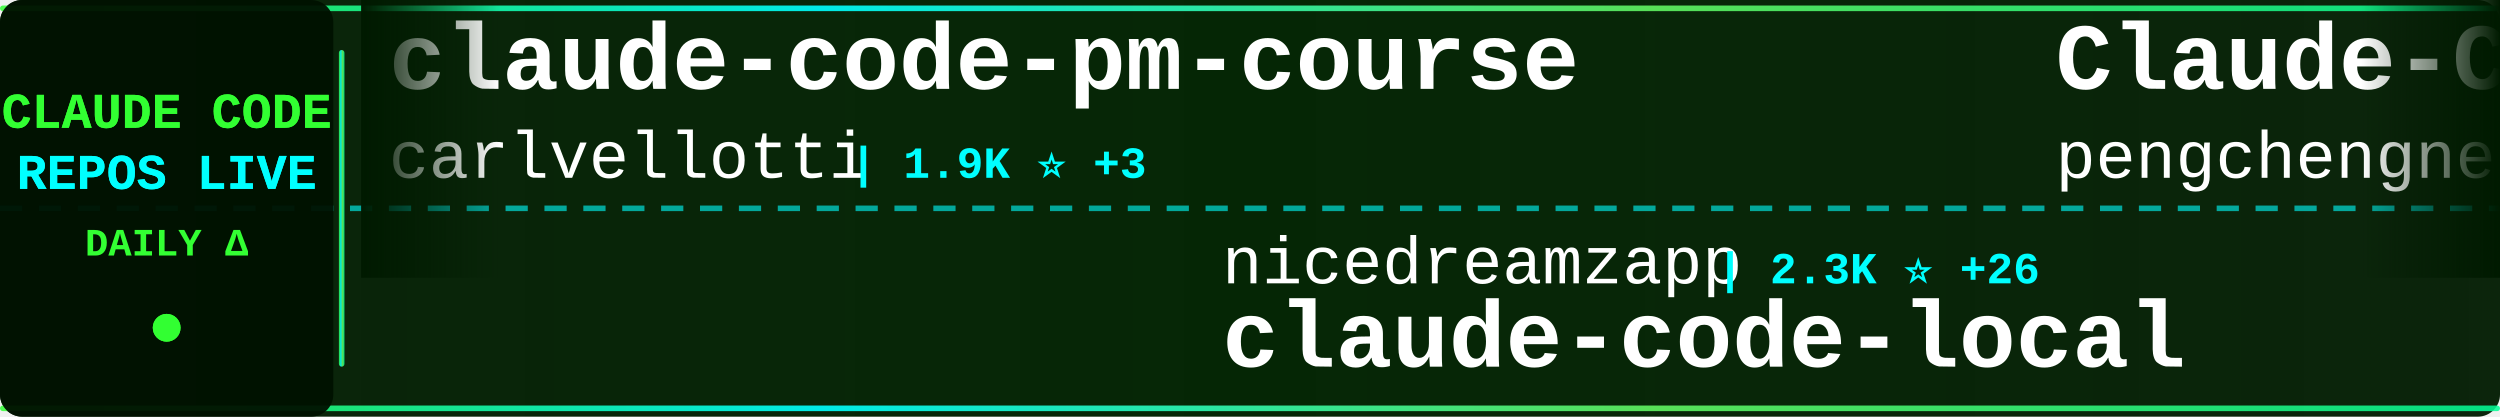
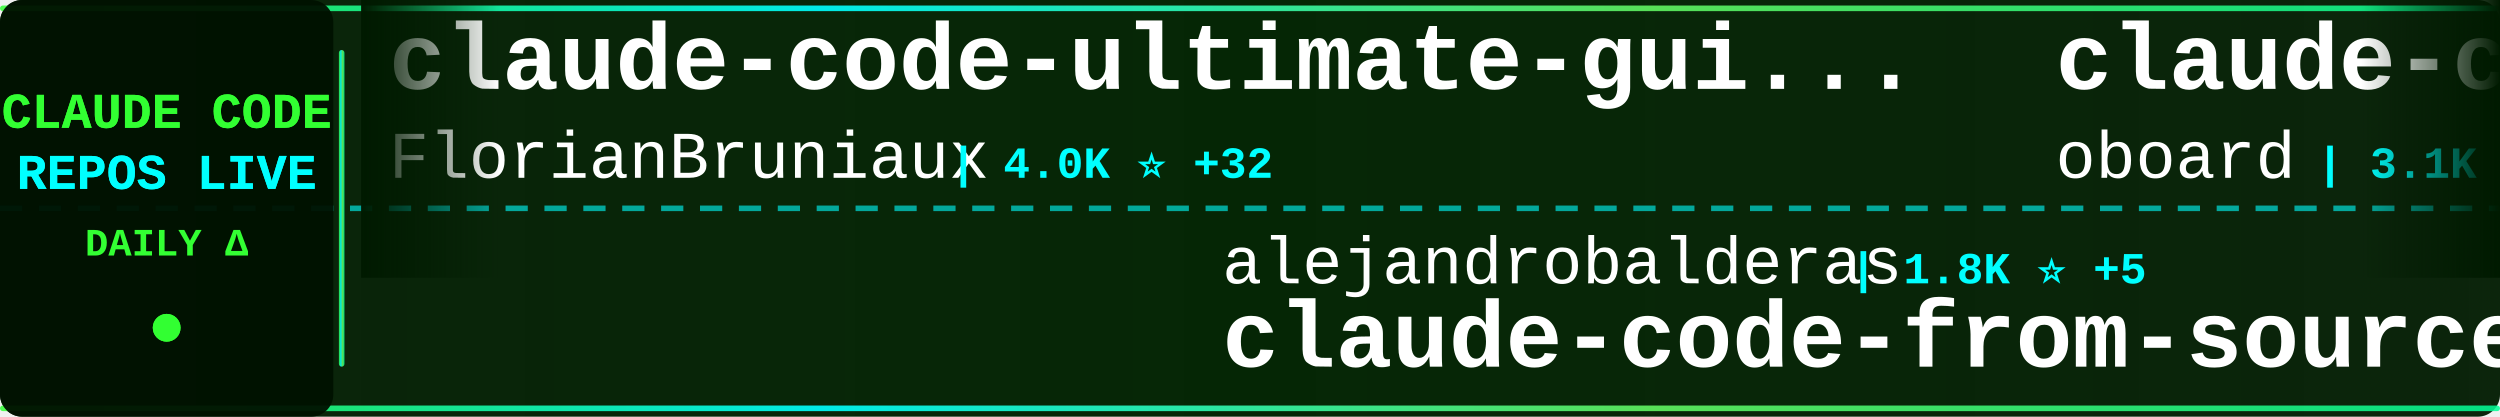
<svg xmlns="http://www.w3.org/2000/svg" width="900" height="150">
  <defs>
    <linearGradient id="tickerBg" x1="0%" y1="0%" x2="100%" y2="0%">
      <stop offset="0%" style="stop-color:#001a00;stop-opacity:0.95" />
      <stop offset="50%" style="stop-color:#002200;stop-opacity:0.98" />
      <stop offset="100%" style="stop-color:#001a00;stop-opacity:0.95" />
    </linearGradient>
    <linearGradient id="borderGrad" x1="0%" y1="0%" x2="100%" y2="0%">
      <stop offset="0%" style="stop-color:#33ff33;stop-opacity:0.85">
        <animate attributeName="stop-opacity" values="0.85;1;0.85" dur="2s" repeatCount="indefinite" />
      </stop>
      <stop offset="33%" style="stop-color:#00ffff;stop-opacity:0.9">
        <animate attributeName="stop-opacity" values="0.9;1;0.9" dur="2.2s" repeatCount="indefinite" />
      </stop>
      <stop offset="66%" style="stop-color:#66ff66;stop-opacity:0.85">
        <animate attributeName="stop-opacity" values="0.85;1;0.85" dur="1.8s" repeatCount="indefinite" />
      </stop>
      <stop offset="100%" style="stop-color:#00ff99;stop-opacity:0.85">
        <animate attributeName="stop-opacity" values="0.85;1;0.85" dur="2s" repeatCount="indefinite" />
      </stop>
    </linearGradient>
    <filter id="textGlow">
      <feGaussianBlur stdDeviation="0.1" result="coloredBlur" />
      <feMerge>
        <feMergeNode in="coloredBlur" />
        <feMergeNode in="SourceGraphic" />
      </feMerge>
    </filter>
    <filter id="metricGlow">
      <feGaussianBlur stdDeviation="0.2" result="coloredBlur" />
      <feMerge>
        <feMergeNode in="coloredBlur" />
        <feMergeNode in="SourceGraphic" />
      </feMerge>
    </filter>
    <linearGradient id="leftFade" x1="0%" y1="0%" x2="100%" y2="0%">
      <stop offset="0%" style="stop-color:#001a00;stop-opacity:1" />
      <stop offset="100%" style="stop-color:#001a00;stop-opacity:0" />
    </linearGradient>
    <linearGradient id="rightFade" x1="0%" y1="0%" x2="100%" y2="0%">
      <stop offset="0%" style="stop-color:#001a00;stop-opacity:0" />
      <stop offset="100%" style="stop-color:#001a00;stop-opacity:1" />
    </linearGradient>
  </defs>
  <rect width="900" height="150" fill="url(#tickerBg)" rx="8" />
  <rect x="0" y="2" width="900" height="2" fill="url(#borderGrad)" rx="1" />
  <rect x="0" y="146" width="900" height="2" fill="url(#borderGrad)" rx="1" />
  <line x1="0" y1="75" x2="900" y2="75" stroke="#00ffff" stroke-width="2" stroke-dasharray="8 6" opacity="0.6" />
  <rect x="0" y="0" width="120" height="150" fill="#001100" opacity="0.95" rx="8" />
  <text x="60" y="46" font-family="'Courier New', monospace" font-size="18" font-weight="bold" fill="#33ff33" text-anchor="middle" filter="url(#textGlow)">
    CLAUDE CODE
  </text>
  <text x="60" y="68" font-family="'Courier New', monospace" font-size="18" font-weight="bold" fill="#00ffff" text-anchor="middle" filter="url(#textGlow)">
    REPOS LIVE
  </text>
  <text x="60" y="92" font-family="'Courier New', monospace" font-size="14" font-weight="bold" fill="#33ff33" text-anchor="middle">
    DAILY Δ
  </text>
  <circle cx="60" cy="118" r="5" fill="#33ff33" filter="url(#metricGlow)">
    <animate attributeName="r" values="4;6;4" dur="1.5s" repeatCount="indefinite" />
    <animate attributeName="opacity" values="0.6;1;0.6" dur="1.5s" repeatCount="indefinite" />
  </circle>
  <rect x="122" y="18" width="2" height="114" fill="url(#borderGrad)" rx="1" />
  <clipPath id="tickerClip">
    <rect x="130" y="0" width="770" height="150" />
  </clipPath>
  <g clip-path="url(#tickerClip)">
    <g id="tickerItems">
      <animateTransform attributeName="transform" attributeType="XML" type="translate" from="0 0" to="-3000 0" dur="54s" repeatCount="indefinite" />
      <g transform="translate(0, 0)">
-         <text x="140" y="32" font-family="'Courier New', monospace" font-size="34" font-weight="bold" fill="#ffffff">claude-code-pm-course</text>
-         <text x="140" y="64" font-family="'Courier New', monospace" font-size="24" font-weight="normal" fill="#ffffff" opacity="1.0">carlvellotti</text>
-         <text x="306" y="64" font-family="'Courier New', monospace" font-size="16" font-weight="bold" fill="#00ffff"> | 1.9K ⭐ +3</text>
+         <text x="140" y="32" font-family="'Courier New', monospace" font-size="34" font-weight="bold" fill="#ffffff">claude-code-ultimate-gui...</text>
+         <text x="140" y="64" font-family="'Courier New', monospace" font-size="24" font-weight="normal" fill="#ffffff" opacity="1.0">FlorianBruniaux</text>
+         <text x="342" y="64" font-family="'Courier New', monospace" font-size="16" font-weight="bold" fill="#00ffff"> | 4.0K ⭐ +32</text>
      </g>
      <g transform="translate(300, 0)">
-         <text x="140" y="102" font-family="'Courier New', monospace" font-size="24" font-weight="normal" fill="#ffffff" opacity="1.0">nicedreamzapp</text>
-         <text x="318" y="102" font-family="'Courier New', monospace" font-size="16" font-weight="bold" fill="#00ffff"> | 2.3K ⭐ +26</text>
-         <text x="140" y="132" font-family="'Courier New', monospace" font-size="34" font-weight="bold" fill="#ffffff">claude-code-local</text>
+         <text x="140" y="102" font-family="'Courier New', monospace" font-size="24" font-weight="normal" fill="#ffffff" opacity="1.0">alejandrobalderas</text>
+         <text x="366" y="102" font-family="'Courier New', monospace" font-size="16" font-weight="bold" fill="#00ffff"> | 1.8K ⭐ +5</text>
+         <text x="140" y="132" font-family="'Courier New', monospace" font-size="34" font-weight="bold" fill="#ffffff">claude-code-from-source</text>
      </g>
      <g transform="translate(600, 0)">
-         <text x="140" y="32" font-family="'Courier New', monospace" font-size="34" font-weight="bold" fill="#ffffff">Claude-Code</text>
-         <text x="140" y="64" font-family="'Courier New', monospace" font-size="24" font-weight="normal" fill="#ffffff" opacity="1.0">pengchengneo</text>
-         <text x="306" y="64" font-family="'Courier New', monospace" font-size="16" font-weight="bold" fill="#00ffff"> | 1.3K ⭐ +8</text>
+         <text x="140" y="32" font-family="'Courier New', monospace" font-size="34" font-weight="bold" fill="#ffffff">claude-code-rev</text>
+         <text x="140" y="64" font-family="'Courier New', monospace" font-size="24" font-weight="normal" fill="#ffffff" opacity="1.0">oboard</text>
+         <text x="234" y="64" font-family="'Courier New', monospace" font-size="16" font-weight="bold" fill="#00ffff"> | 3.1K ⭐ +5</text>
      </g>
      <g transform="translate(900, 0)">
-         <text x="140" y="102" font-family="'Courier New', monospace" font-size="24" font-weight="normal" fill="#ffffff" opacity="1.0">Donchitos</text>
-         <text x="270" y="102" font-family="'Courier New', monospace" font-size="16" font-weight="bold" fill="#00ffff"> | 16.5K ⭐ +150</text>
-         <text x="140" y="132" font-family="'Courier New', monospace" font-size="34" font-weight="bold" fill="#ffffff">Claude-Code-Game-Studios</text>
+         <text x="140" y="102" font-family="'Courier New', monospace" font-size="24" font-weight="normal" fill="#ffffff" opacity="1.0">forrestchang</text>
+         <text x="306" y="102" font-family="'Courier New', monospace" font-size="16" font-weight="bold" fill="#00ffff"> | 97.9K ⭐ +2.7K</text>
+         <text x="140" y="132" font-family="'Courier New', monospace" font-size="34" font-weight="bold" fill="#ffffff">andrej-karpathy-skills</text>
      </g>
      <g transform="translate(1200, 0)">
-         <text x="140" y="32" font-family="'Courier New', monospace" font-size="34" font-weight="bold" fill="#ffffff">Claude-Code-x-OpenClaw-G...</text>
-         <text x="140" y="64" font-family="'Courier New', monospace" font-size="24" font-weight="normal" fill="#ffffff" opacity="1.0">KimYx0207</text>
-         <text x="270" y="64" font-family="'Courier New', monospace" font-size="16" font-weight="bold" fill="#00ffff"> | 3.6K ⭐ +25</text>
+         <text x="140" y="32" font-family="'Courier New', monospace" font-size="34" font-weight="bold" fill="#ffffff">claude-code</text>
+         <text x="140" y="64" font-family="'Courier New', monospace" font-size="24" font-weight="normal" fill="#ffffff" opacity="1.0">xorespesp</text>
+         <text x="270" y="64" font-family="'Courier New', monospace" font-size="16" font-weight="bold" fill="#00ffff"> | 221 ⭐</text>
      </g>
      <g transform="translate(1500, 0)">
-         <text x="140" y="102" font-family="'Courier New', monospace" font-size="24" font-weight="normal" fill="#ffffff" opacity="1.0">RichardAtCT</text>
-         <text x="294" y="102" font-family="'Courier New', monospace" font-size="16" font-weight="bold" fill="#00ffff"> | 2.5K ⭐ +2</text>
-         <text x="140" y="132" font-family="'Courier New', monospace" font-size="34" font-weight="bold" fill="#ffffff">claude-code-telegram</text>
+         <text x="140" y="102" font-family="'Courier New', monospace" font-size="24" font-weight="normal" fill="#ffffff" opacity="1.0">1rgs</text>
+         <text x="210" y="102" font-family="'Courier New', monospace" font-size="16" font-weight="bold" fill="#00ffff"> | 3.5K ⭐ +11</text>
+         <text x="140" y="132" font-family="'Courier New', monospace" font-size="34" font-weight="bold" fill="#ffffff">claude-code-proxy</text>
      </g>
      <g transform="translate(1800, 0)">
-         <text x="140" y="32" font-family="'Courier New', monospace" font-size="34" font-weight="bold" fill="#ffffff">claude-code</text>
-         <text x="140" y="64" font-family="'Courier New', monospace" font-size="24" font-weight="normal" fill="#ffffff" opacity="1.0">codeaashu</text>
-         <text x="270" y="64" font-family="'Courier New', monospace" font-size="16" font-weight="bold" fill="#00ffff"> | 2.3K ⭐ +14</text>
+         <text x="140" y="32" font-family="'Courier New', monospace" font-size="34" font-weight="bold" fill="#ffffff">claude-coder</text>
+         <text x="140" y="64" font-family="'Courier New', monospace" font-size="24" font-weight="normal" fill="#ffffff" opacity="1.0">kodu-ai</text>
+         <text x="246" y="64" font-family="'Courier New', monospace" font-size="16" font-weight="bold" fill="#00ffff"> | 5.3K ⭐</text>
      </g>
      <g transform="translate(2100, 0)">
-         <text x="140" y="102" font-family="'Courier New', monospace" font-size="24" font-weight="normal" fill="#ffffff" opacity="1.0">qwibitai</text>
-         <text x="258" y="102" font-family="'Courier New', monospace" font-size="16" font-weight="bold" fill="#00ffff"> | 28.3K ⭐ +70</text>
-         <text x="140" y="132" font-family="'Courier New', monospace" font-size="34" font-weight="bold" fill="#ffffff">nanoclaw</text>
+         <text x="140" y="102" font-family="'Courier New', monospace" font-size="24" font-weight="normal" fill="#ffffff" opacity="1.0">ghuntley</text>
+         <text x="258" y="102" font-family="'Courier New', monospace" font-size="16" font-weight="bold" fill="#00ffff"> | 973 ⭐</text>
+         <text x="140" y="132" font-family="'Courier New', monospace" font-size="34" font-weight="bold" fill="#ffffff">claude-code-source-code-...</text>
      </g>
      <g transform="translate(2400, 0)">
-         <text x="140" y="32" font-family="'Courier New', monospace" font-size="34" font-weight="bold" fill="#ffffff">claude-code</text>
-         <text x="140" y="64" font-family="'Courier New', monospace" font-size="24" font-weight="normal" fill="#ffffff" opacity="1.0">freestylefly</text>
-         <text x="306" y="64" font-family="'Courier New', monospace" font-size="16" font-weight="bold" fill="#00ffff"> | 125 ⭐</text>
+         <text x="140" y="32" font-family="'Courier New', monospace" font-size="34" font-weight="bold" fill="#ffffff">claude-code-tudou</text>
+         <text x="140" y="64" font-family="'Courier New', monospace" font-size="24" font-weight="normal" fill="#ffffff" opacity="1.0">AICoderTudou</text>
+         <text x="306" y="64" font-family="'Courier New', monospace" font-size="16" font-weight="bold" fill="#00ffff"> | 496 ⭐</text>
      </g>
      <g transform="translate(2700, 0)">
-         <text x="140" y="102" font-family="'Courier New', monospace" font-size="24" font-weight="normal" fill="#ffffff" opacity="1.0">chiragjoshi12</text>
-         <text x="318" y="102" font-family="'Courier New', monospace" font-size="16" font-weight="bold" fill="#00ffff"> | 195 ⭐</text>
-         <text x="140" y="132" font-family="'Courier New', monospace" font-size="34" font-weight="bold" fill="#ffffff">claude-code</text>
+         <text x="140" y="102" font-family="'Courier New', monospace" font-size="24" font-weight="normal" fill="#ffffff" opacity="1.0">https-deeplearning-ai</text>
+         <text x="414" y="102" font-family="'Courier New', monospace" font-size="16" font-weight="bold" fill="#00ffff"> | 498 ⭐ +1</text>
+         <text x="140" y="132" font-family="'Courier New', monospace" font-size="34" font-weight="bold" fill="#ffffff">sc-claude-code-files</text>
      </g>
      <g transform="translate(3000, 0)">
-         <text x="140" y="32" font-family="'Courier New', monospace" font-size="34" font-weight="bold" fill="#ffffff">claude-code-pm-course</text>
-         <text x="140" y="64" font-family="'Courier New', monospace" font-size="24" font-weight="normal" fill="#ffffff" opacity="1.0">carlvellotti</text>
-         <text x="306" y="64" font-family="'Courier New', monospace" font-size="16" font-weight="bold" fill="#00ffff"> | 1.9K ⭐ +3</text>
+         <text x="140" y="32" font-family="'Courier New', monospace" font-size="34" font-weight="bold" fill="#ffffff">claude-code-ultimate-gui...</text>
+         <text x="140" y="64" font-family="'Courier New', monospace" font-size="24" font-weight="normal" fill="#ffffff" opacity="1.0">FlorianBruniaux</text>
+         <text x="342" y="64" font-family="'Courier New', monospace" font-size="16" font-weight="bold" fill="#00ffff"> | 4.0K ⭐ +32</text>
      </g>
      <g transform="translate(3300, 0)">
-         <text x="140" y="102" font-family="'Courier New', monospace" font-size="24" font-weight="normal" fill="#ffffff" opacity="1.0">nicedreamzapp</text>
-         <text x="318" y="102" font-family="'Courier New', monospace" font-size="16" font-weight="bold" fill="#00ffff"> | 2.3K ⭐ +26</text>
-         <text x="140" y="132" font-family="'Courier New', monospace" font-size="34" font-weight="bold" fill="#ffffff">claude-code-local</text>
+         <text x="140" y="102" font-family="'Courier New', monospace" font-size="24" font-weight="normal" fill="#ffffff" opacity="1.0">alejandrobalderas</text>
+         <text x="366" y="102" font-family="'Courier New', monospace" font-size="16" font-weight="bold" fill="#00ffff"> | 1.8K ⭐ +5</text>
+         <text x="140" y="132" font-family="'Courier New', monospace" font-size="34" font-weight="bold" fill="#ffffff">claude-code-from-source</text>
      </g>
      <g transform="translate(3600, 0)">
-         <text x="140" y="32" font-family="'Courier New', monospace" font-size="34" font-weight="bold" fill="#ffffff">Claude-Code</text>
-         <text x="140" y="64" font-family="'Courier New', monospace" font-size="24" font-weight="normal" fill="#ffffff" opacity="1.0">pengchengneo</text>
-         <text x="306" y="64" font-family="'Courier New', monospace" font-size="16" font-weight="bold" fill="#00ffff"> | 1.3K ⭐ +8</text>
+         <text x="140" y="32" font-family="'Courier New', monospace" font-size="34" font-weight="bold" fill="#ffffff">claude-code-rev</text>
+         <text x="140" y="64" font-family="'Courier New', monospace" font-size="24" font-weight="normal" fill="#ffffff" opacity="1.0">oboard</text>
+         <text x="234" y="64" font-family="'Courier New', monospace" font-size="16" font-weight="bold" fill="#00ffff"> | 3.1K ⭐ +5</text>
      </g>
      <g transform="translate(3900, 0)">
-         <text x="140" y="102" font-family="'Courier New', monospace" font-size="24" font-weight="normal" fill="#ffffff" opacity="1.0">Donchitos</text>
-         <text x="270" y="102" font-family="'Courier New', monospace" font-size="16" font-weight="bold" fill="#00ffff"> | 16.5K ⭐ +150</text>
-         <text x="140" y="132" font-family="'Courier New', monospace" font-size="34" font-weight="bold" fill="#ffffff">Claude-Code-Game-Studios</text>
+         <text x="140" y="102" font-family="'Courier New', monospace" font-size="24" font-weight="normal" fill="#ffffff" opacity="1.0">forrestchang</text>
+         <text x="306" y="102" font-family="'Courier New', monospace" font-size="16" font-weight="bold" fill="#00ffff"> | 97.9K ⭐ +2.7K</text>
+         <text x="140" y="132" font-family="'Courier New', monospace" font-size="34" font-weight="bold" fill="#ffffff">andrej-karpathy-skills</text>
      </g>
    </g>
  </g>
  <rect x="130" y="0" width="50" height="100" fill="url(#leftFade)" />
  <rect x="850" y="0" width="50" height="100" fill="url(#rightFade)" />
</svg>
